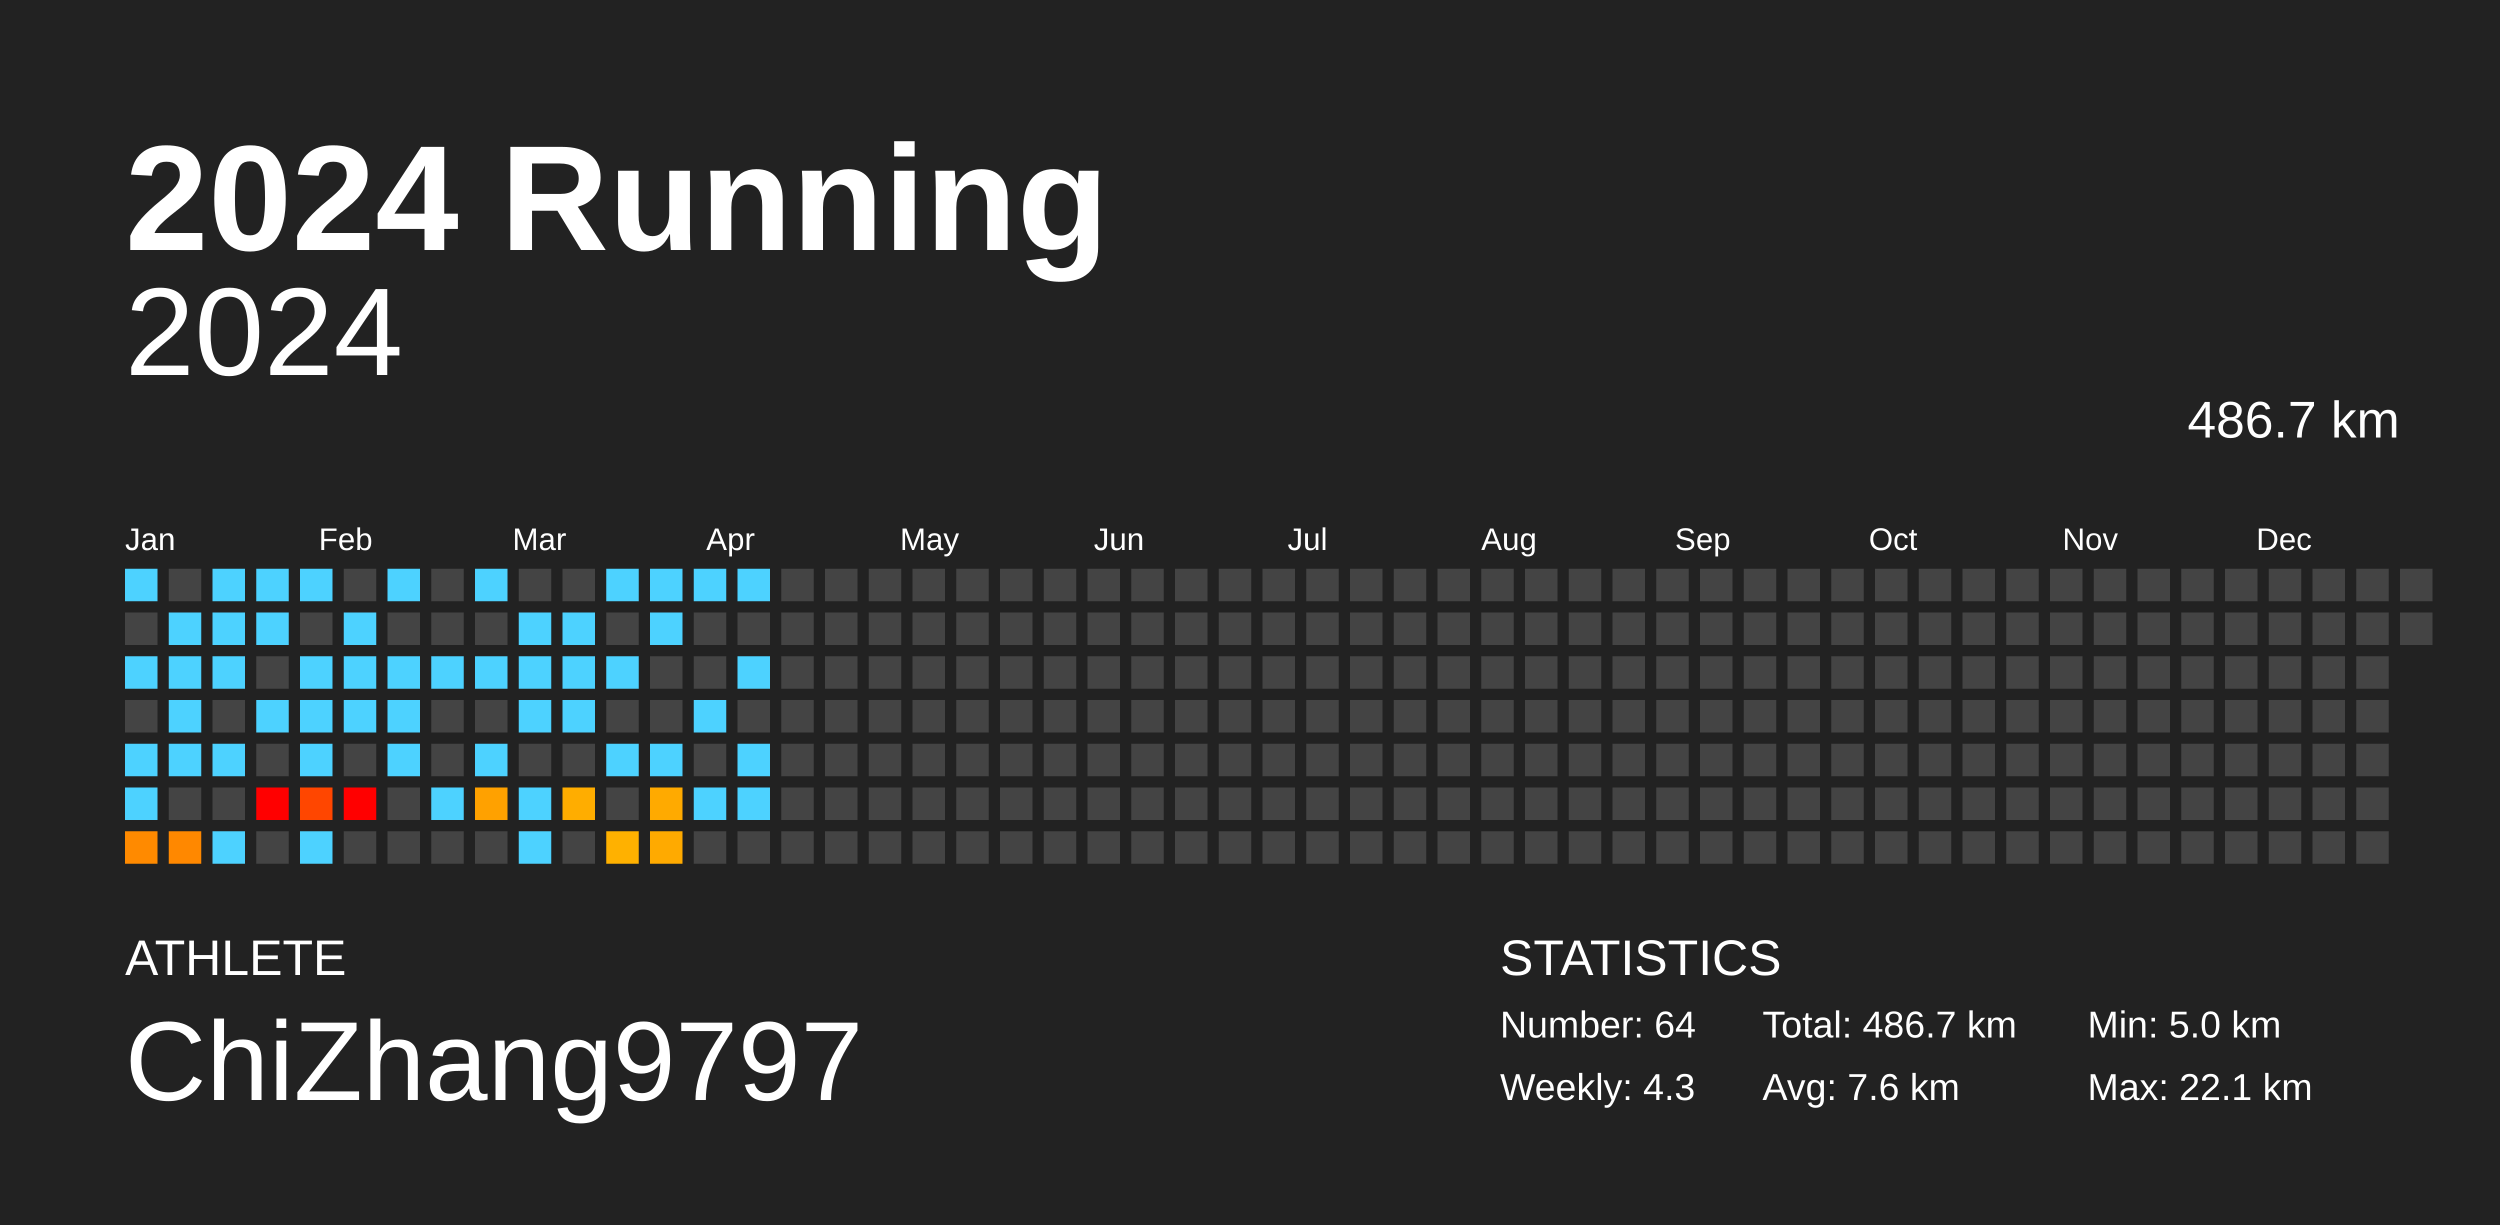
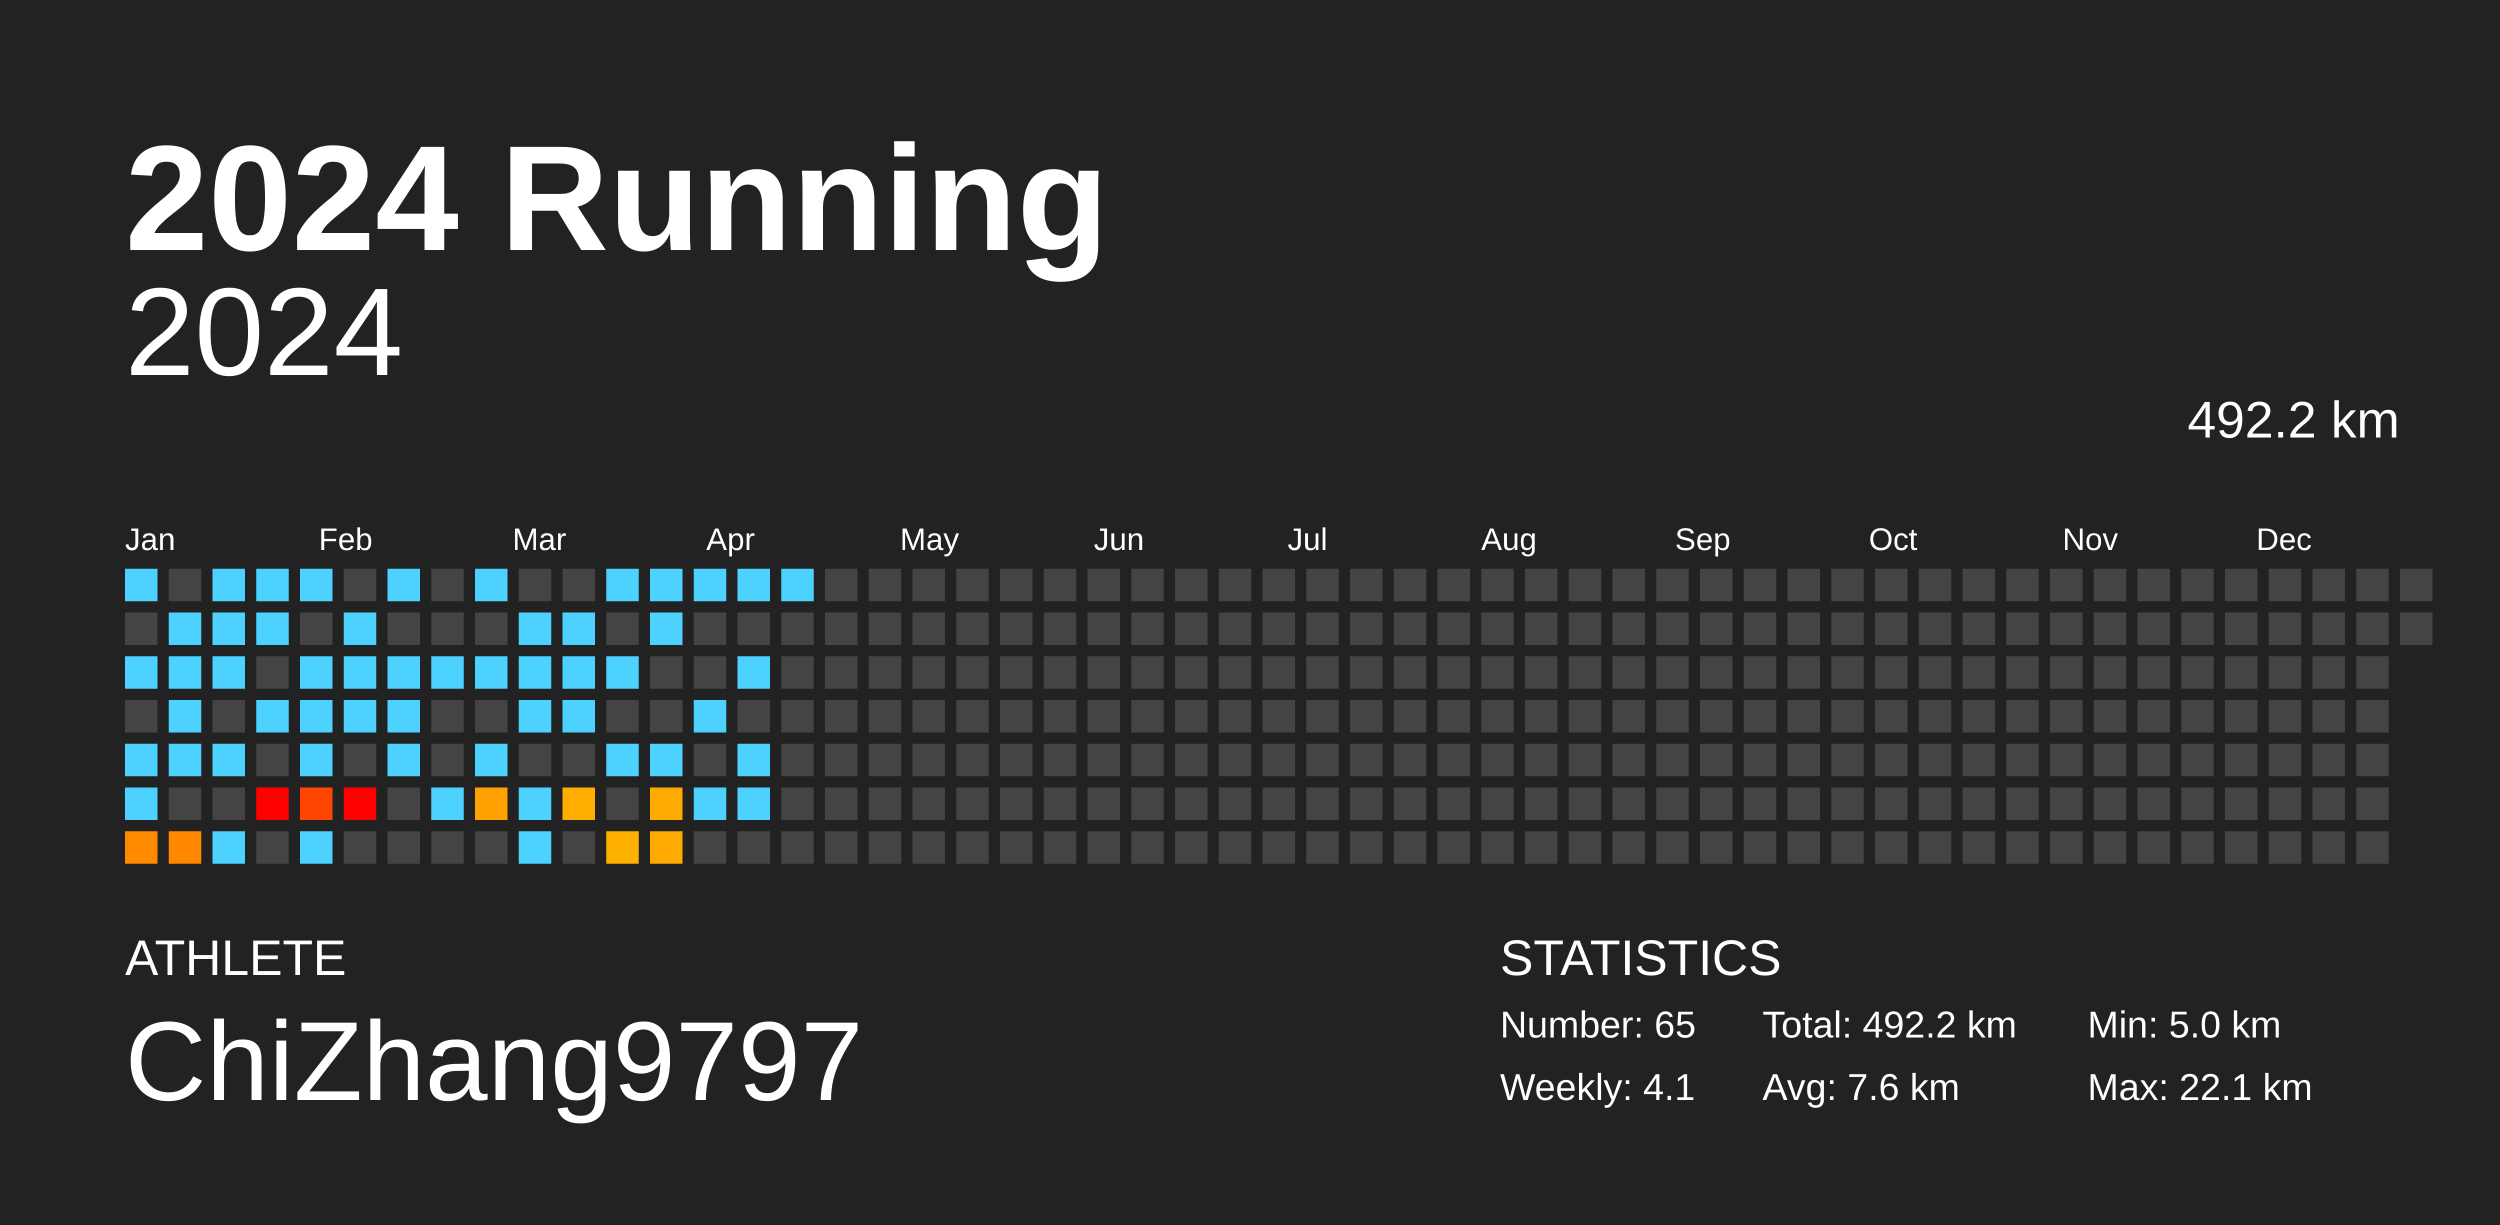
<svg xmlns="http://www.w3.org/2000/svg" baseProfile="full" height="98mm" version="1.1" viewBox="0,0,200,98" width="200mm">
  <defs />
  <rect fill="#222222" height="98" width="200" x="0" y="0" />
  <text fill="#FFFFFF" style="font-size:12px; font-family:Arial; font-weight:bold;" x="10" y="20">2024 Running</text>
  <text fill="#FFFFFF" style="font-size:4px; font-family:Arial" x="10" y="78">ATHLETE</text>
  <text fill="#FFFFFF" style="font-size:9px; font-family:Arial" x="10" y="88">ChiZhang9797</text>
  <text fill="#FFFFFF" style="font-size:4px; font-family:Arial" x="120" y="78">STATISTICS</text>
-   <text fill="#FFFFFF" style="font-size:3px; font-family:Arial" x="120" y="83">Number: 64</text>
-   <text fill="#FFFFFF" style="font-size:3px; font-family:Arial" x="120" y="88">Weekly: 4.3</text>
-   <text fill="#FFFFFF" style="font-size:3px; font-family:Arial" x="141" y="83">Total: 486.7 km</text>
+   <text fill="#FFFFFF" style="font-size:3px; font-family:Arial" x="120" y="83">Number: 65</text>
+   <text fill="#FFFFFF" style="font-size:3px; font-family:Arial" x="120" y="88">Weekly: 4.1</text>
+   <text fill="#FFFFFF" style="font-size:3px; font-family:Arial" x="141" y="83">Total: 492.2 km</text>
  <text fill="#FFFFFF" style="font-size:3px; font-family:Arial" x="141" y="88">Avg: 7.6 km</text>
  <text fill="#FFFFFF" style="font-size:3px; font-family:Arial" x="167" y="83">Min: 5.0 km</text>
  <text fill="#FFFFFF" style="font-size:3px; font-family:Arial" x="167" y="88">Max: 22.1 km</text>
  <text alignment-baseline="hanging" fill="#FFFFFF" style="font-size:10.0px; font-family:Arial;" x="10" y="30">2024</text>
-   <text alignment-baseline="hanging" fill="#FFFFFF" style="font-size:4.125px; font-family:Arial;" x="175" y="35">486.7 km</text>
+   <text alignment-baseline="hanging" fill="#FFFFFF" style="font-size:4.125px; font-family:Arial;" x="175" y="35">492.2 km</text>
  <text fill="#FFFFFF" style="font-size:2.5px; font-family:Arial" x="10.0" y="44">Jan</text>
  <text fill="#FFFFFF" style="font-size:2.5px; font-family:Arial" x="25.5" y="44">Feb</text>
  <text fill="#FFFFFF" style="font-size:2.5px; font-family:Arial" x="41.0" y="44">Mar</text>
  <text fill="#FFFFFF" style="font-size:2.5px; font-family:Arial" x="56.5" y="44">Apr</text>
  <text fill="#FFFFFF" style="font-size:2.5px; font-family:Arial" x="72.0" y="44">May</text>
  <text fill="#FFFFFF" style="font-size:2.5px; font-family:Arial" x="87.5" y="44">Jun</text>
  <text fill="#FFFFFF" style="font-size:2.5px; font-family:Arial" x="103.0" y="44">Jul</text>
  <text fill="#FFFFFF" style="font-size:2.5px; font-family:Arial" x="118.5" y="44">Aug</text>
  <text fill="#FFFFFF" style="font-size:2.5px; font-family:Arial" x="134.0" y="44">Sep</text>
  <text fill="#FFFFFF" style="font-size:2.5px; font-family:Arial" x="149.5" y="44">Oct</text>
  <text fill="#FFFFFF" style="font-size:2.5px; font-family:Arial" x="165.0" y="44">Nov</text>
  <text fill="#FFFFFF" style="font-size:2.5px; font-family:Arial" x="180.5" y="44">Dec</text>
  <rect fill="#4dd2ff" height="2.6" width="2.6" x="10.0" y="45.5" />
  <rect fill="#444444" height="2.6" width="2.6" x="10.0" y="49.0" />
  <rect fill="#4dd2ff" height="2.6" width="2.6" x="10.0" y="52.5" />
  <rect fill="#444444" height="2.6" width="2.6" x="10.0" y="56.0" />
  <rect fill="#4dd2ff" height="2.6" width="2.6" x="10.0" y="59.5" />
  <rect fill="#4dd2ff" height="2.6" width="2.6" x="10.0" y="63.0" />
  <rect fill="#ff8a00" height="2.6" width="2.6" x="10.0" y="66.5" />
  <rect fill="#444444" height="2.6" width="2.6" x="13.5" y="45.5" />
  <rect fill="#4dd2ff" height="2.6" width="2.6" x="13.5" y="49.0" />
  <rect fill="#4dd2ff" height="2.6" width="2.6" x="13.5" y="52.5" />
  <rect fill="#4dd2ff" height="2.6" width="2.6" x="13.5" y="56.0" />
  <rect fill="#4dd2ff" height="2.6" width="2.6" x="13.5" y="59.5" />
  <rect fill="#444444" height="2.6" width="2.6" x="13.5" y="63.0" />
  <rect fill="#ff8800" height="2.6" width="2.6" x="13.5" y="66.5" />
  <rect fill="#4dd2ff" height="2.6" width="2.6" x="17.0" y="45.5" />
  <rect fill="#4dd2ff" height="2.6" width="2.6" x="17.0" y="49.0" />
  <rect fill="#4dd2ff" height="2.6" width="2.6" x="17.0" y="52.5" />
  <rect fill="#444444" height="2.6" width="2.6" x="17.0" y="56.0" />
  <rect fill="#4dd2ff" height="2.6" width="2.6" x="17.0" y="59.5" />
  <rect fill="#444444" height="2.6" width="2.6" x="17.0" y="63.0" />
  <rect fill="#4dd2ff" height="2.6" width="2.6" x="17.0" y="66.5" />
  <rect fill="#4dd2ff" height="2.6" width="2.6" x="20.5" y="45.5" />
  <rect fill="#4dd2ff" height="2.6" width="2.6" x="20.5" y="49.0" />
  <rect fill="#444444" height="2.6" width="2.6" x="20.5" y="52.5" />
  <rect fill="#4dd2ff" height="2.6" width="2.6" x="20.5" y="56.0" />
  <rect fill="#444444" height="2.6" width="2.6" x="20.5" y="59.5" />
  <rect fill="red" height="2.6" width="2.6" x="20.5" y="63.0" />
  <rect fill="#444444" height="2.6" width="2.6" x="20.5" y="66.5" />
  <rect fill="#4dd2ff" height="2.6" width="2.6" x="24.0" y="45.5" />
  <rect fill="#444444" height="2.6" width="2.6" x="24.0" y="49.0" />
  <rect fill="#4dd2ff" height="2.6" width="2.6" x="24.0" y="52.5" />
  <rect fill="#4dd2ff" height="2.6" width="2.6" x="24.0" y="56.0" />
  <rect fill="#4dd2ff" height="2.6" width="2.6" x="24.0" y="59.5" />
  <rect fill="#ff4600" height="2.6" width="2.6" x="24.0" y="63.0" />
  <rect fill="#4dd2ff" height="2.6" width="2.6" x="24.0" y="66.5" />
  <rect fill="#444444" height="2.6" width="2.6" x="27.5" y="45.5" />
  <rect fill="#4dd2ff" height="2.6" width="2.6" x="27.5" y="49.0" />
  <rect fill="#4dd2ff" height="2.6" width="2.6" x="27.5" y="52.5" />
  <rect fill="#4dd2ff" height="2.6" width="2.6" x="27.5" y="56.0" />
  <rect fill="#444444" height="2.6" width="2.6" x="27.5" y="59.5" />
  <rect fill="red" height="2.6" width="2.6" x="27.5" y="63.0" />
  <rect fill="#444444" height="2.6" width="2.6" x="27.5" y="66.5" />
  <rect fill="#4dd2ff" height="2.6" width="2.6" x="31.0" y="45.5" />
  <rect fill="#444444" height="2.6" width="2.6" x="31.0" y="49.0" />
  <rect fill="#4dd2ff" height="2.6" width="2.6" x="31.0" y="52.5" />
  <rect fill="#4dd2ff" height="2.6" width="2.6" x="31.0" y="56.0" />
  <rect fill="#4dd2ff" height="2.6" width="2.6" x="31.0" y="59.5" />
  <rect fill="#444444" height="2.6" width="2.6" x="31.0" y="63.0" />
  <rect fill="#444444" height="2.6" width="2.6" x="31.0" y="66.5" />
  <rect fill="#444444" height="2.6" width="2.6" x="34.5" y="45.5" />
  <rect fill="#444444" height="2.6" width="2.6" x="34.5" y="49.0" />
  <rect fill="#4dd2ff" height="2.6" width="2.6" x="34.5" y="52.5" />
  <rect fill="#444444" height="2.6" width="2.6" x="34.5" y="56.0" />
  <rect fill="#444444" height="2.6" width="2.6" x="34.5" y="59.5" />
  <rect fill="#4dd2ff" height="2.6" width="2.6" x="34.5" y="63.0" />
  <rect fill="#444444" height="2.6" width="2.6" x="34.5" y="66.5" />
  <rect fill="#4dd2ff" height="2.6" width="2.6" x="38.0" y="45.5" />
  <rect fill="#444444" height="2.6" width="2.6" x="38.0" y="49.0" />
  <rect fill="#4dd2ff" height="2.6" width="2.6" x="38.0" y="52.5" />
  <rect fill="#444444" height="2.6" width="2.6" x="38.0" y="56.0" />
  <rect fill="#4dd2ff" height="2.6" width="2.6" x="38.0" y="59.5" />
  <rect fill="#ffa100" height="2.6" width="2.6" x="38.0" y="63.0" />
  <rect fill="#444444" height="2.6" width="2.6" x="38.0" y="66.5" />
  <rect fill="#444444" height="2.6" width="2.6" x="41.5" y="45.5" />
  <rect fill="#4dd2ff" height="2.6" width="2.6" x="41.5" y="49.0" />
  <rect fill="#4dd2ff" height="2.6" width="2.6" x="41.5" y="52.5" />
  <rect fill="#4dd2ff" height="2.6" width="2.6" x="41.5" y="56.0" />
  <rect fill="#444444" height="2.6" width="2.6" x="41.5" y="59.5" />
  <rect fill="#4dd2ff" height="2.6" width="2.6" x="41.5" y="63.0" />
  <rect fill="#4dd2ff" height="2.6" width="2.6" x="41.5" y="66.5" />
  <rect fill="#444444" height="2.6" width="2.6" x="45.0" y="45.5" />
  <rect fill="#4dd2ff" height="2.6" width="2.6" x="45.0" y="49.0" />
  <rect fill="#4dd2ff" height="2.6" width="2.6" x="45.0" y="52.5" />
  <rect fill="#4dd2ff" height="2.6" width="2.6" x="45.0" y="56.0" />
  <rect fill="#444444" height="2.6" width="2.6" x="45.0" y="59.5" />
  <rect fill="#ffad00" height="2.6" width="2.6" x="45.0" y="63.0" />
  <rect fill="#444444" height="2.6" width="2.6" x="45.0" y="66.5" />
  <rect fill="#4dd2ff" height="2.6" width="2.6" x="48.5" y="45.5" />
  <rect fill="#444444" height="2.6" width="2.6" x="48.5" y="49.0" />
  <rect fill="#4dd2ff" height="2.6" width="2.6" x="48.5" y="52.5" />
  <rect fill="#444444" height="2.6" width="2.6" x="48.5" y="56.0" />
  <rect fill="#4dd2ff" height="2.6" width="2.6" x="48.5" y="59.5" />
  <rect fill="#444444" height="2.6" width="2.6" x="48.5" y="63.0" />
  <rect fill="#ffb100" height="2.6" width="2.6" x="48.5" y="66.5" />
  <rect fill="#4dd2ff" height="2.6" width="2.6" x="52.0" y="45.5" />
  <rect fill="#4dd2ff" height="2.6" width="2.6" x="52.0" y="49.0" />
  <rect fill="#444444" height="2.6" width="2.6" x="52.0" y="52.5" />
  <rect fill="#444444" height="2.6" width="2.6" x="52.0" y="56.0" />
  <rect fill="#4dd2ff" height="2.6" width="2.6" x="52.0" y="59.5" />
  <rect fill="#ffaa00" height="2.6" width="2.6" x="52.0" y="63.0" />
  <rect fill="#ffaa00" height="2.6" width="2.6" x="52.0" y="66.5" />
  <rect fill="#4dd2ff" height="2.6" width="2.6" x="55.5" y="45.5" />
  <rect fill="#444444" height="2.6" width="2.6" x="55.5" y="49.0" />
  <rect fill="#444444" height="2.6" width="2.6" x="55.5" y="52.5" />
  <rect fill="#4dd2ff" height="2.6" width="2.6" x="55.5" y="56.0" />
  <rect fill="#444444" height="2.6" width="2.6" x="55.5" y="59.5" />
  <rect fill="#4dd2ff" height="2.6" width="2.6" x="55.5" y="63.0" />
  <rect fill="#444444" height="2.6" width="2.6" x="55.5" y="66.5" />
  <rect fill="#4dd2ff" height="2.6" width="2.6" x="59.0" y="45.5" />
  <rect fill="#444444" height="2.6" width="2.6" x="59.0" y="49.0" />
  <rect fill="#4dd2ff" height="2.6" width="2.6" x="59.0" y="52.5" />
  <rect fill="#444444" height="2.6" width="2.6" x="59.0" y="56.0" />
  <rect fill="#4dd2ff" height="2.6" width="2.6" x="59.0" y="59.5" />
  <rect fill="#4dd2ff" height="2.6" width="2.6" x="59.0" y="63.0" />
  <rect fill="#444444" height="2.6" width="2.6" x="59.0" y="66.5" />
-   <rect fill="#444444" height="2.6" width="2.6" x="62.5" y="45.5" />
+   <rect fill="#4dd2ff" height="2.6" width="2.6" x="62.5" y="45.5" />
  <rect fill="#444444" height="2.6" width="2.6" x="62.5" y="49.0" />
  <rect fill="#444444" height="2.6" width="2.6" x="62.5" y="52.5" />
  <rect fill="#444444" height="2.6" width="2.6" x="62.5" y="56.0" />
  <rect fill="#444444" height="2.6" width="2.6" x="62.5" y="59.5" />
  <rect fill="#444444" height="2.6" width="2.6" x="62.5" y="63.0" />
  <rect fill="#444444" height="2.6" width="2.6" x="62.5" y="66.5" />
  <rect fill="#444444" height="2.6" width="2.6" x="66.0" y="45.5" />
  <rect fill="#444444" height="2.6" width="2.6" x="66.0" y="49.0" />
  <rect fill="#444444" height="2.6" width="2.6" x="66.0" y="52.5" />
  <rect fill="#444444" height="2.6" width="2.6" x="66.0" y="56.0" />
  <rect fill="#444444" height="2.6" width="2.6" x="66.0" y="59.5" />
  <rect fill="#444444" height="2.6" width="2.6" x="66.0" y="63.0" />
  <rect fill="#444444" height="2.6" width="2.6" x="66.0" y="66.5" />
  <rect fill="#444444" height="2.6" width="2.6" x="69.5" y="45.5" />
  <rect fill="#444444" height="2.6" width="2.6" x="69.5" y="49.0" />
  <rect fill="#444444" height="2.6" width="2.6" x="69.5" y="52.5" />
  <rect fill="#444444" height="2.6" width="2.6" x="69.5" y="56.0" />
  <rect fill="#444444" height="2.6" width="2.6" x="69.5" y="59.5" />
  <rect fill="#444444" height="2.6" width="2.6" x="69.5" y="63.0" />
  <rect fill="#444444" height="2.6" width="2.6" x="69.5" y="66.5" />
  <rect fill="#444444" height="2.6" width="2.6" x="73.0" y="45.5" />
  <rect fill="#444444" height="2.6" width="2.6" x="73.0" y="49.0" />
  <rect fill="#444444" height="2.6" width="2.6" x="73.0" y="52.5" />
  <rect fill="#444444" height="2.6" width="2.6" x="73.0" y="56.0" />
  <rect fill="#444444" height="2.6" width="2.6" x="73.0" y="59.5" />
  <rect fill="#444444" height="2.6" width="2.6" x="73.0" y="63.0" />
  <rect fill="#444444" height="2.6" width="2.6" x="73.0" y="66.5" />
  <rect fill="#444444" height="2.6" width="2.6" x="76.5" y="45.5" />
  <rect fill="#444444" height="2.6" width="2.6" x="76.5" y="49.0" />
  <rect fill="#444444" height="2.6" width="2.6" x="76.5" y="52.5" />
  <rect fill="#444444" height="2.6" width="2.6" x="76.5" y="56.0" />
  <rect fill="#444444" height="2.6" width="2.6" x="76.5" y="59.5" />
  <rect fill="#444444" height="2.6" width="2.6" x="76.5" y="63.0" />
  <rect fill="#444444" height="2.6" width="2.6" x="76.5" y="66.5" />
  <rect fill="#444444" height="2.6" width="2.6" x="80.0" y="45.5" />
  <rect fill="#444444" height="2.6" width="2.6" x="80.0" y="49.0" />
  <rect fill="#444444" height="2.6" width="2.6" x="80.0" y="52.5" />
  <rect fill="#444444" height="2.6" width="2.6" x="80.0" y="56.0" />
  <rect fill="#444444" height="2.6" width="2.6" x="80.0" y="59.5" />
  <rect fill="#444444" height="2.6" width="2.6" x="80.0" y="63.0" />
  <rect fill="#444444" height="2.6" width="2.6" x="80.0" y="66.5" />
  <rect fill="#444444" height="2.6" width="2.6" x="83.5" y="45.5" />
  <rect fill="#444444" height="2.6" width="2.6" x="83.5" y="49.0" />
  <rect fill="#444444" height="2.6" width="2.6" x="83.5" y="52.5" />
  <rect fill="#444444" height="2.6" width="2.6" x="83.5" y="56.0" />
  <rect fill="#444444" height="2.6" width="2.6" x="83.5" y="59.5" />
  <rect fill="#444444" height="2.6" width="2.6" x="83.5" y="63.0" />
  <rect fill="#444444" height="2.6" width="2.6" x="83.5" y="66.5" />
  <rect fill="#444444" height="2.6" width="2.6" x="87.0" y="45.5" />
  <rect fill="#444444" height="2.6" width="2.6" x="87.0" y="49.0" />
  <rect fill="#444444" height="2.6" width="2.6" x="87.0" y="52.5" />
  <rect fill="#444444" height="2.6" width="2.6" x="87.0" y="56.0" />
  <rect fill="#444444" height="2.6" width="2.6" x="87.0" y="59.5" />
  <rect fill="#444444" height="2.6" width="2.6" x="87.0" y="63.0" />
  <rect fill="#444444" height="2.6" width="2.6" x="87.0" y="66.5" />
  <rect fill="#444444" height="2.6" width="2.6" x="90.5" y="45.5" />
  <rect fill="#444444" height="2.6" width="2.6" x="90.5" y="49.0" />
  <rect fill="#444444" height="2.6" width="2.6" x="90.5" y="52.5" />
  <rect fill="#444444" height="2.6" width="2.6" x="90.5" y="56.0" />
  <rect fill="#444444" height="2.6" width="2.6" x="90.5" y="59.5" />
  <rect fill="#444444" height="2.6" width="2.6" x="90.5" y="63.0" />
  <rect fill="#444444" height="2.6" width="2.6" x="90.5" y="66.5" />
  <rect fill="#444444" height="2.6" width="2.6" x="94.0" y="45.5" />
  <rect fill="#444444" height="2.6" width="2.6" x="94.0" y="49.0" />
  <rect fill="#444444" height="2.6" width="2.6" x="94.0" y="52.5" />
  <rect fill="#444444" height="2.6" width="2.6" x="94.0" y="56.0" />
  <rect fill="#444444" height="2.6" width="2.6" x="94.0" y="59.5" />
  <rect fill="#444444" height="2.6" width="2.6" x="94.0" y="63.0" />
  <rect fill="#444444" height="2.6" width="2.6" x="94.0" y="66.5" />
  <rect fill="#444444" height="2.6" width="2.6" x="97.5" y="45.5" />
  <rect fill="#444444" height="2.6" width="2.6" x="97.5" y="49.0" />
  <rect fill="#444444" height="2.6" width="2.6" x="97.5" y="52.5" />
  <rect fill="#444444" height="2.6" width="2.6" x="97.5" y="56.0" />
  <rect fill="#444444" height="2.6" width="2.6" x="97.5" y="59.5" />
  <rect fill="#444444" height="2.6" width="2.6" x="97.5" y="63.0" />
  <rect fill="#444444" height="2.6" width="2.6" x="97.5" y="66.5" />
  <rect fill="#444444" height="2.6" width="2.6" x="101.0" y="45.5" />
  <rect fill="#444444" height="2.6" width="2.6" x="101.0" y="49.0" />
  <rect fill="#444444" height="2.6" width="2.6" x="101.0" y="52.5" />
  <rect fill="#444444" height="2.6" width="2.6" x="101.0" y="56.0" />
  <rect fill="#444444" height="2.6" width="2.6" x="101.0" y="59.5" />
  <rect fill="#444444" height="2.6" width="2.6" x="101.0" y="63.0" />
  <rect fill="#444444" height="2.6" width="2.6" x="101.0" y="66.5" />
  <rect fill="#444444" height="2.6" width="2.6" x="104.5" y="45.5" />
  <rect fill="#444444" height="2.6" width="2.6" x="104.5" y="49.0" />
  <rect fill="#444444" height="2.6" width="2.6" x="104.5" y="52.5" />
  <rect fill="#444444" height="2.6" width="2.6" x="104.5" y="56.0" />
  <rect fill="#444444" height="2.6" width="2.6" x="104.5" y="59.5" />
  <rect fill="#444444" height="2.6" width="2.6" x="104.5" y="63.0" />
  <rect fill="#444444" height="2.6" width="2.6" x="104.5" y="66.5" />
  <rect fill="#444444" height="2.6" width="2.6" x="108.0" y="45.5" />
  <rect fill="#444444" height="2.6" width="2.6" x="108.0" y="49.0" />
  <rect fill="#444444" height="2.6" width="2.6" x="108.0" y="52.5" />
  <rect fill="#444444" height="2.6" width="2.6" x="108.0" y="56.0" />
  <rect fill="#444444" height="2.6" width="2.6" x="108.0" y="59.5" />
  <rect fill="#444444" height="2.6" width="2.6" x="108.0" y="63.0" />
  <rect fill="#444444" height="2.6" width="2.6" x="108.0" y="66.5" />
  <rect fill="#444444" height="2.6" width="2.6" x="111.5" y="45.5" />
  <rect fill="#444444" height="2.6" width="2.6" x="111.5" y="49.0" />
  <rect fill="#444444" height="2.6" width="2.6" x="111.5" y="52.5" />
  <rect fill="#444444" height="2.6" width="2.6" x="111.5" y="56.0" />
  <rect fill="#444444" height="2.6" width="2.6" x="111.5" y="59.5" />
  <rect fill="#444444" height="2.6" width="2.6" x="111.5" y="63.0" />
  <rect fill="#444444" height="2.6" width="2.6" x="111.5" y="66.5" />
  <rect fill="#444444" height="2.6" width="2.6" x="115.0" y="45.5" />
  <rect fill="#444444" height="2.6" width="2.6" x="115.0" y="49.0" />
  <rect fill="#444444" height="2.6" width="2.6" x="115.0" y="52.5" />
  <rect fill="#444444" height="2.6" width="2.6" x="115.0" y="56.0" />
  <rect fill="#444444" height="2.6" width="2.6" x="115.0" y="59.5" />
  <rect fill="#444444" height="2.6" width="2.6" x="115.0" y="63.0" />
  <rect fill="#444444" height="2.6" width="2.6" x="115.0" y="66.5" />
  <rect fill="#444444" height="2.6" width="2.6" x="118.5" y="45.5" />
  <rect fill="#444444" height="2.6" width="2.6" x="118.5" y="49.0" />
  <rect fill="#444444" height="2.6" width="2.6" x="118.5" y="52.5" />
  <rect fill="#444444" height="2.6" width="2.6" x="118.5" y="56.0" />
  <rect fill="#444444" height="2.6" width="2.6" x="118.5" y="59.5" />
  <rect fill="#444444" height="2.6" width="2.6" x="118.5" y="63.0" />
  <rect fill="#444444" height="2.6" width="2.6" x="118.5" y="66.5" />
  <rect fill="#444444" height="2.6" width="2.6" x="122.0" y="45.5" />
  <rect fill="#444444" height="2.6" width="2.6" x="122.0" y="49.0" />
  <rect fill="#444444" height="2.6" width="2.6" x="122.0" y="52.5" />
  <rect fill="#444444" height="2.6" width="2.6" x="122.0" y="56.0" />
  <rect fill="#444444" height="2.6" width="2.6" x="122.0" y="59.5" />
  <rect fill="#444444" height="2.6" width="2.6" x="122.0" y="63.0" />
  <rect fill="#444444" height="2.6" width="2.6" x="122.0" y="66.5" />
  <rect fill="#444444" height="2.6" width="2.6" x="125.5" y="45.5" />
  <rect fill="#444444" height="2.6" width="2.6" x="125.5" y="49.0" />
  <rect fill="#444444" height="2.6" width="2.6" x="125.5" y="52.5" />
  <rect fill="#444444" height="2.6" width="2.6" x="125.5" y="56.0" />
  <rect fill="#444444" height="2.6" width="2.6" x="125.5" y="59.5" />
  <rect fill="#444444" height="2.6" width="2.6" x="125.5" y="63.0" />
  <rect fill="#444444" height="2.6" width="2.6" x="125.5" y="66.5" />
  <rect fill="#444444" height="2.6" width="2.6" x="129.0" y="45.5" />
  <rect fill="#444444" height="2.6" width="2.6" x="129.0" y="49.0" />
  <rect fill="#444444" height="2.6" width="2.6" x="129.0" y="52.5" />
  <rect fill="#444444" height="2.6" width="2.6" x="129.0" y="56.0" />
  <rect fill="#444444" height="2.6" width="2.6" x="129.0" y="59.5" />
  <rect fill="#444444" height="2.6" width="2.6" x="129.0" y="63.0" />
  <rect fill="#444444" height="2.6" width="2.6" x="129.0" y="66.5" />
  <rect fill="#444444" height="2.6" width="2.6" x="132.5" y="45.5" />
  <rect fill="#444444" height="2.6" width="2.6" x="132.5" y="49.0" />
  <rect fill="#444444" height="2.6" width="2.6" x="132.5" y="52.5" />
  <rect fill="#444444" height="2.6" width="2.6" x="132.5" y="56.0" />
  <rect fill="#444444" height="2.6" width="2.6" x="132.5" y="59.5" />
  <rect fill="#444444" height="2.6" width="2.6" x="132.5" y="63.0" />
  <rect fill="#444444" height="2.6" width="2.6" x="132.5" y="66.5" />
  <rect fill="#444444" height="2.6" width="2.6" x="136.0" y="45.5" />
  <rect fill="#444444" height="2.6" width="2.6" x="136.0" y="49.0" />
  <rect fill="#444444" height="2.6" width="2.6" x="136.0" y="52.5" />
  <rect fill="#444444" height="2.6" width="2.6" x="136.0" y="56.0" />
  <rect fill="#444444" height="2.6" width="2.6" x="136.0" y="59.5" />
  <rect fill="#444444" height="2.6" width="2.6" x="136.0" y="63.0" />
  <rect fill="#444444" height="2.6" width="2.6" x="136.0" y="66.5" />
  <rect fill="#444444" height="2.6" width="2.6" x="139.5" y="45.5" />
  <rect fill="#444444" height="2.6" width="2.6" x="139.5" y="49.0" />
  <rect fill="#444444" height="2.6" width="2.6" x="139.5" y="52.5" />
  <rect fill="#444444" height="2.6" width="2.6" x="139.5" y="56.0" />
  <rect fill="#444444" height="2.6" width="2.6" x="139.5" y="59.5" />
  <rect fill="#444444" height="2.6" width="2.6" x="139.5" y="63.0" />
  <rect fill="#444444" height="2.6" width="2.6" x="139.5" y="66.5" />
  <rect fill="#444444" height="2.6" width="2.6" x="143.0" y="45.5" />
  <rect fill="#444444" height="2.6" width="2.6" x="143.0" y="49.0" />
  <rect fill="#444444" height="2.6" width="2.6" x="143.0" y="52.5" />
  <rect fill="#444444" height="2.6" width="2.6" x="143.0" y="56.0" />
  <rect fill="#444444" height="2.6" width="2.6" x="143.0" y="59.5" />
  <rect fill="#444444" height="2.6" width="2.6" x="143.0" y="63.0" />
  <rect fill="#444444" height="2.6" width="2.6" x="143.0" y="66.5" />
  <rect fill="#444444" height="2.6" width="2.6" x="146.5" y="45.5" />
  <rect fill="#444444" height="2.6" width="2.6" x="146.5" y="49.0" />
  <rect fill="#444444" height="2.6" width="2.6" x="146.5" y="52.5" />
  <rect fill="#444444" height="2.6" width="2.6" x="146.5" y="56.0" />
  <rect fill="#444444" height="2.6" width="2.6" x="146.5" y="59.5" />
  <rect fill="#444444" height="2.6" width="2.6" x="146.5" y="63.0" />
  <rect fill="#444444" height="2.6" width="2.6" x="146.5" y="66.5" />
  <rect fill="#444444" height="2.6" width="2.6" x="150.0" y="45.5" />
  <rect fill="#444444" height="2.6" width="2.6" x="150.0" y="49.0" />
  <rect fill="#444444" height="2.6" width="2.6" x="150.0" y="52.5" />
  <rect fill="#444444" height="2.6" width="2.6" x="150.0" y="56.0" />
  <rect fill="#444444" height="2.6" width="2.6" x="150.0" y="59.5" />
  <rect fill="#444444" height="2.6" width="2.6" x="150.0" y="63.0" />
  <rect fill="#444444" height="2.6" width="2.6" x="150.0" y="66.5" />
  <rect fill="#444444" height="2.6" width="2.6" x="153.5" y="45.5" />
  <rect fill="#444444" height="2.6" width="2.6" x="153.5" y="49.0" />
  <rect fill="#444444" height="2.6" width="2.6" x="153.5" y="52.5" />
  <rect fill="#444444" height="2.6" width="2.6" x="153.5" y="56.0" />
  <rect fill="#444444" height="2.6" width="2.6" x="153.5" y="59.5" />
  <rect fill="#444444" height="2.6" width="2.6" x="153.5" y="63.0" />
  <rect fill="#444444" height="2.6" width="2.6" x="153.5" y="66.5" />
  <rect fill="#444444" height="2.6" width="2.6" x="157.0" y="45.5" />
  <rect fill="#444444" height="2.6" width="2.6" x="157.0" y="49.0" />
  <rect fill="#444444" height="2.6" width="2.6" x="157.0" y="52.5" />
  <rect fill="#444444" height="2.6" width="2.6" x="157.0" y="56.0" />
  <rect fill="#444444" height="2.6" width="2.6" x="157.0" y="59.5" />
  <rect fill="#444444" height="2.6" width="2.6" x="157.0" y="63.0" />
  <rect fill="#444444" height="2.6" width="2.6" x="157.0" y="66.5" />
  <rect fill="#444444" height="2.6" width="2.6" x="160.5" y="45.5" />
  <rect fill="#444444" height="2.6" width="2.6" x="160.5" y="49.0" />
  <rect fill="#444444" height="2.6" width="2.6" x="160.5" y="52.5" />
  <rect fill="#444444" height="2.6" width="2.6" x="160.5" y="56.0" />
  <rect fill="#444444" height="2.6" width="2.6" x="160.5" y="59.5" />
  <rect fill="#444444" height="2.6" width="2.6" x="160.5" y="63.0" />
  <rect fill="#444444" height="2.6" width="2.6" x="160.5" y="66.5" />
  <rect fill="#444444" height="2.6" width="2.6" x="164.0" y="45.5" />
  <rect fill="#444444" height="2.6" width="2.6" x="164.0" y="49.0" />
  <rect fill="#444444" height="2.6" width="2.6" x="164.0" y="52.5" />
  <rect fill="#444444" height="2.6" width="2.6" x="164.0" y="56.0" />
  <rect fill="#444444" height="2.6" width="2.6" x="164.0" y="59.5" />
  <rect fill="#444444" height="2.6" width="2.6" x="164.0" y="63.0" />
  <rect fill="#444444" height="2.6" width="2.6" x="164.0" y="66.5" />
  <rect fill="#444444" height="2.6" width="2.6" x="167.5" y="45.5" />
  <rect fill="#444444" height="2.6" width="2.6" x="167.5" y="49.0" />
  <rect fill="#444444" height="2.6" width="2.6" x="167.5" y="52.5" />
  <rect fill="#444444" height="2.6" width="2.6" x="167.5" y="56.0" />
  <rect fill="#444444" height="2.6" width="2.6" x="167.5" y="59.5" />
  <rect fill="#444444" height="2.6" width="2.6" x="167.5" y="63.0" />
  <rect fill="#444444" height="2.6" width="2.6" x="167.5" y="66.5" />
  <rect fill="#444444" height="2.6" width="2.6" x="171.0" y="45.5" />
  <rect fill="#444444" height="2.6" width="2.6" x="171.0" y="49.0" />
  <rect fill="#444444" height="2.6" width="2.6" x="171.0" y="52.5" />
  <rect fill="#444444" height="2.6" width="2.6" x="171.0" y="56.0" />
  <rect fill="#444444" height="2.6" width="2.6" x="171.0" y="59.5" />
  <rect fill="#444444" height="2.6" width="2.6" x="171.0" y="63.0" />
  <rect fill="#444444" height="2.6" width="2.6" x="171.0" y="66.5" />
  <rect fill="#444444" height="2.6" width="2.6" x="174.5" y="45.5" />
  <rect fill="#444444" height="2.6" width="2.6" x="174.5" y="49.0" />
  <rect fill="#444444" height="2.6" width="2.6" x="174.5" y="52.5" />
  <rect fill="#444444" height="2.6" width="2.6" x="174.5" y="56.0" />
  <rect fill="#444444" height="2.6" width="2.6" x="174.5" y="59.5" />
  <rect fill="#444444" height="2.6" width="2.6" x="174.5" y="63.0" />
  <rect fill="#444444" height="2.6" width="2.6" x="174.5" y="66.5" />
  <rect fill="#444444" height="2.6" width="2.6" x="178.0" y="45.5" />
  <rect fill="#444444" height="2.6" width="2.6" x="178.0" y="49.0" />
  <rect fill="#444444" height="2.6" width="2.6" x="178.0" y="52.5" />
  <rect fill="#444444" height="2.6" width="2.6" x="178.0" y="56.0" />
  <rect fill="#444444" height="2.6" width="2.6" x="178.0" y="59.5" />
  <rect fill="#444444" height="2.6" width="2.6" x="178.0" y="63.0" />
  <rect fill="#444444" height="2.6" width="2.6" x="178.0" y="66.5" />
  <rect fill="#444444" height="2.6" width="2.6" x="181.5" y="45.5" />
  <rect fill="#444444" height="2.6" width="2.6" x="181.5" y="49.0" />
  <rect fill="#444444" height="2.6" width="2.6" x="181.5" y="52.5" />
  <rect fill="#444444" height="2.6" width="2.6" x="181.5" y="56.0" />
  <rect fill="#444444" height="2.6" width="2.6" x="181.5" y="59.5" />
  <rect fill="#444444" height="2.6" width="2.6" x="181.5" y="63.0" />
  <rect fill="#444444" height="2.6" width="2.6" x="181.5" y="66.5" />
  <rect fill="#444444" height="2.6" width="2.6" x="185.0" y="45.5" />
  <rect fill="#444444" height="2.6" width="2.6" x="185.0" y="49.0" />
  <rect fill="#444444" height="2.6" width="2.6" x="185.0" y="52.5" />
  <rect fill="#444444" height="2.6" width="2.6" x="185.0" y="56.0" />
  <rect fill="#444444" height="2.6" width="2.6" x="185.0" y="59.5" />
  <rect fill="#444444" height="2.6" width="2.6" x="185.0" y="63.0" />
  <rect fill="#444444" height="2.6" width="2.6" x="185.0" y="66.5" />
  <rect fill="#444444" height="2.6" width="2.6" x="188.5" y="45.5" />
  <rect fill="#444444" height="2.6" width="2.6" x="188.5" y="49.0" />
  <rect fill="#444444" height="2.6" width="2.6" x="188.5" y="52.5" />
  <rect fill="#444444" height="2.6" width="2.6" x="188.5" y="56.0" />
  <rect fill="#444444" height="2.6" width="2.6" x="188.5" y="59.5" />
  <rect fill="#444444" height="2.6" width="2.6" x="188.5" y="63.0" />
  <rect fill="#444444" height="2.6" width="2.6" x="188.5" y="66.5" />
  <rect fill="#444444" height="2.6" width="2.6" x="192.0" y="45.5" />
  <rect fill="#444444" height="2.6" width="2.6" x="192.0" y="49.0" />
</svg>
